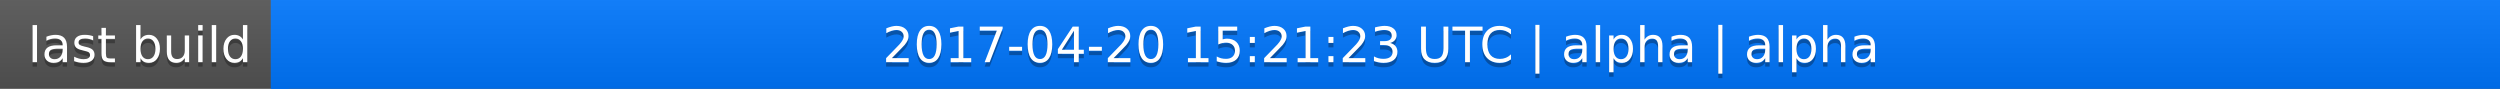
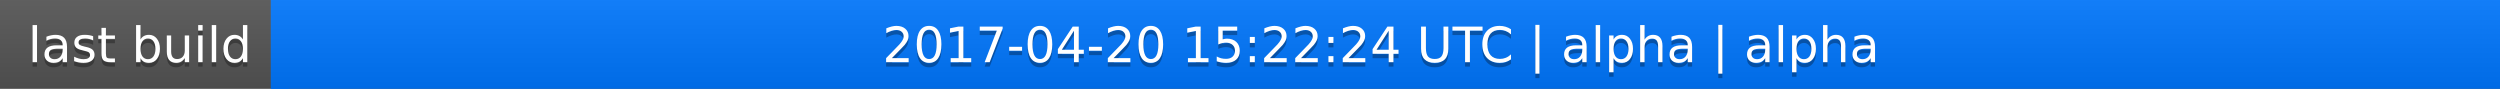
<svg xmlns="http://www.w3.org/2000/svg" width="563" height="20">
  <linearGradient id="a" x2="0" y2="100%">
    <stop offset="0" stop-color="#bbb" stop-opacity=".1" />
    <stop offset="1" stop-opacity=".1" />
  </linearGradient>
  <rect rx="0" width="563" height="20" fill="#555" />
  <rect rx="0" x="61" width="502" height="20" fill="#07f" />
  <path fill="#07f" d="M61 0h4v20h-4z" />
  <rect rx="0" width="563" height="20" fill="url(#a)" />
  <g fill="#fff" text-anchor="middle" font-family="DejaVu Sans,Verdana,Geneva,sans-serif" font-size="11">
    <text x="31.5" y="15" fill="#010101" fill-opacity=".3">last build</text>
    <text x="31.5" y="14">last build</text>
-     <text x="311" y="15" fill="#010101" fill-opacity=".3">2017-04-20 15:21:23 UTC | alpha | alpha</text>
-     <text x="311" y="14">2017-04-20 15:21:23 UTC | alpha | alpha</text>
+     <text x="311" y="15" fill="#010101" fill-opacity=".3">2017-04-20 15:22:24 UTC | alpha | alpha</text>
+     <text x="311" y="14">2017-04-20 15:22:24 UTC | alpha | alpha</text>
  </g>
</svg>
